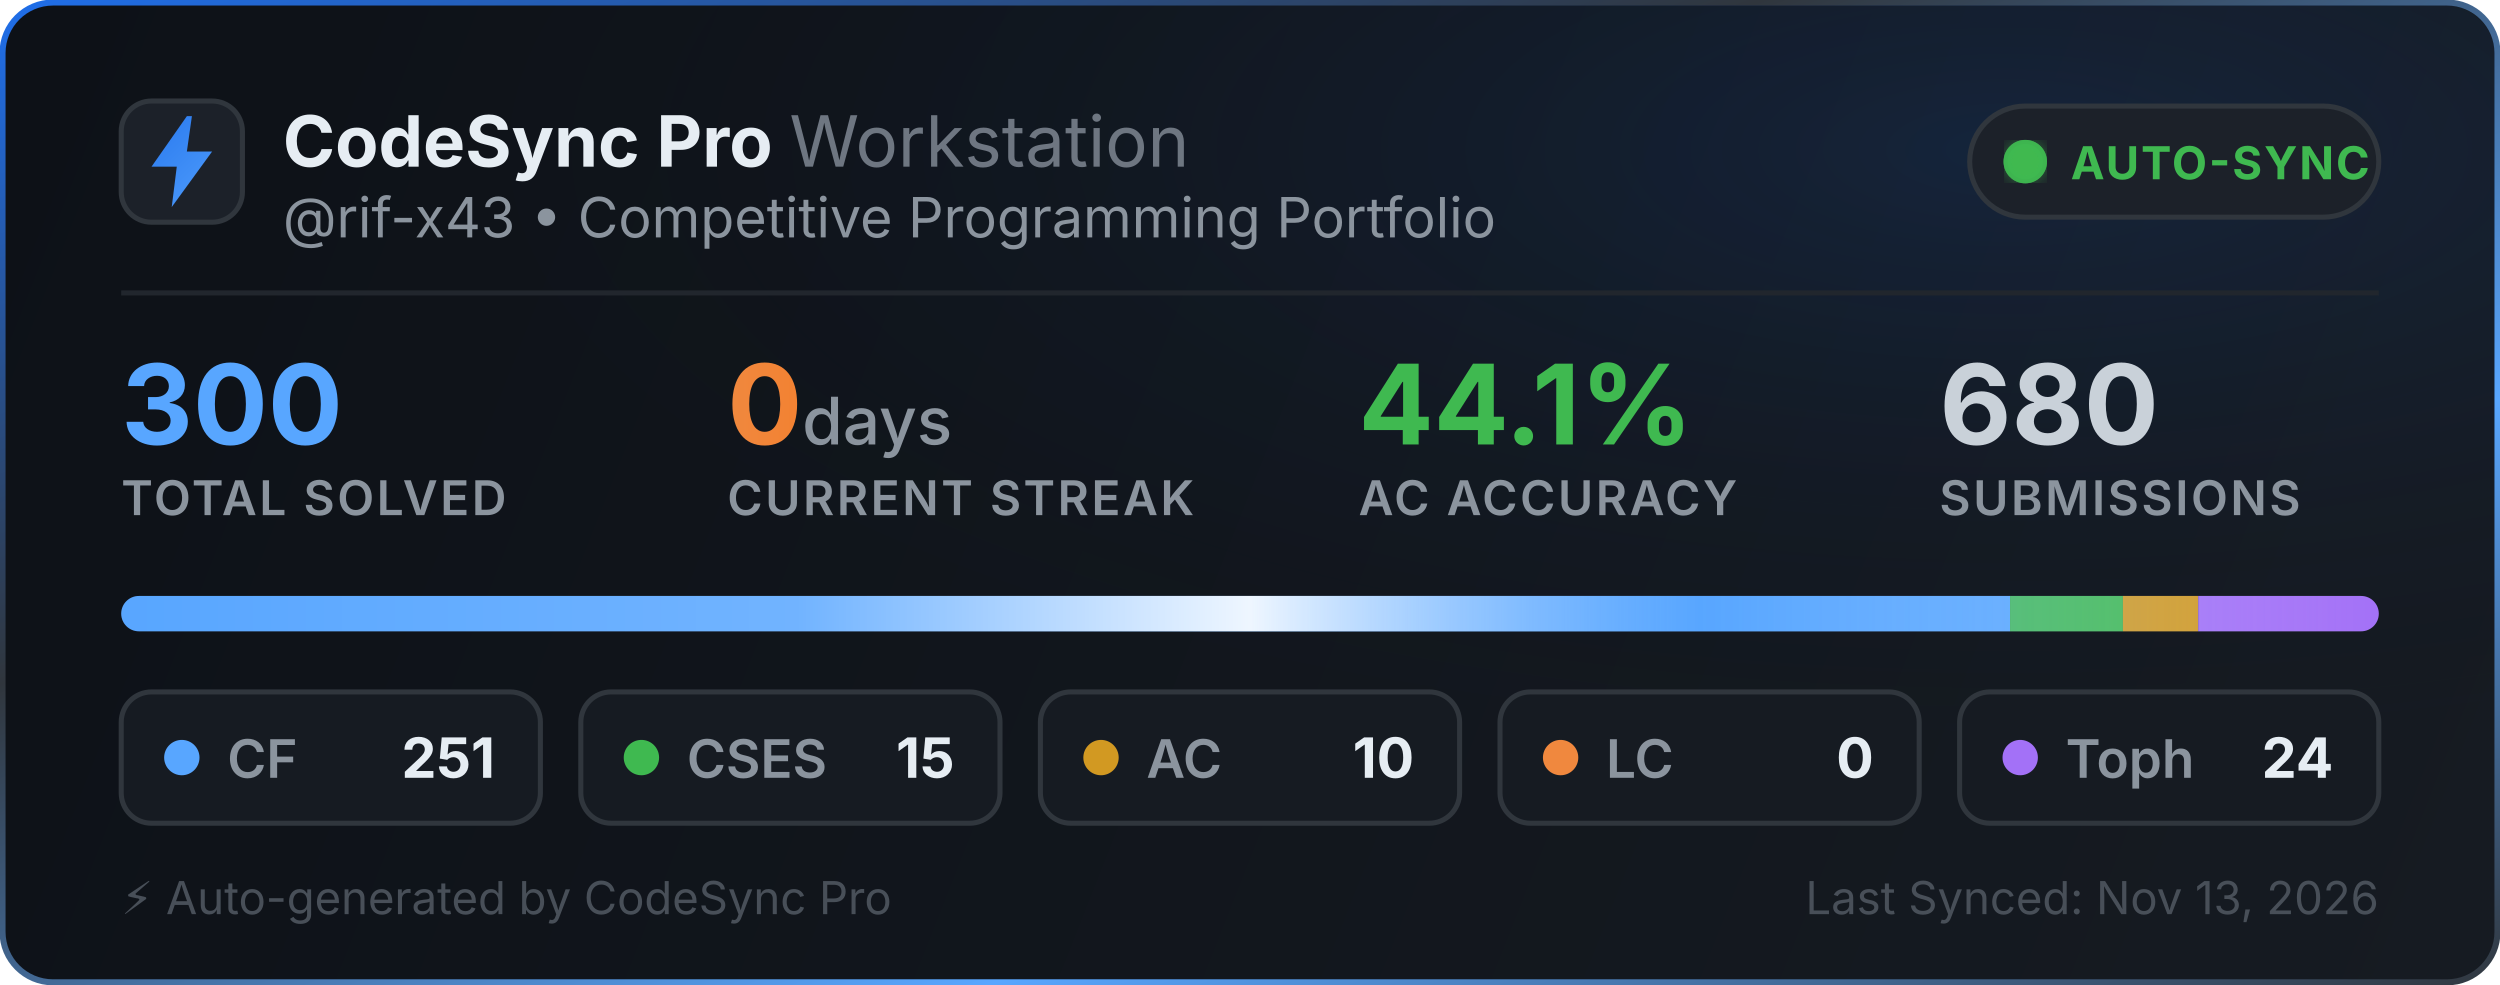
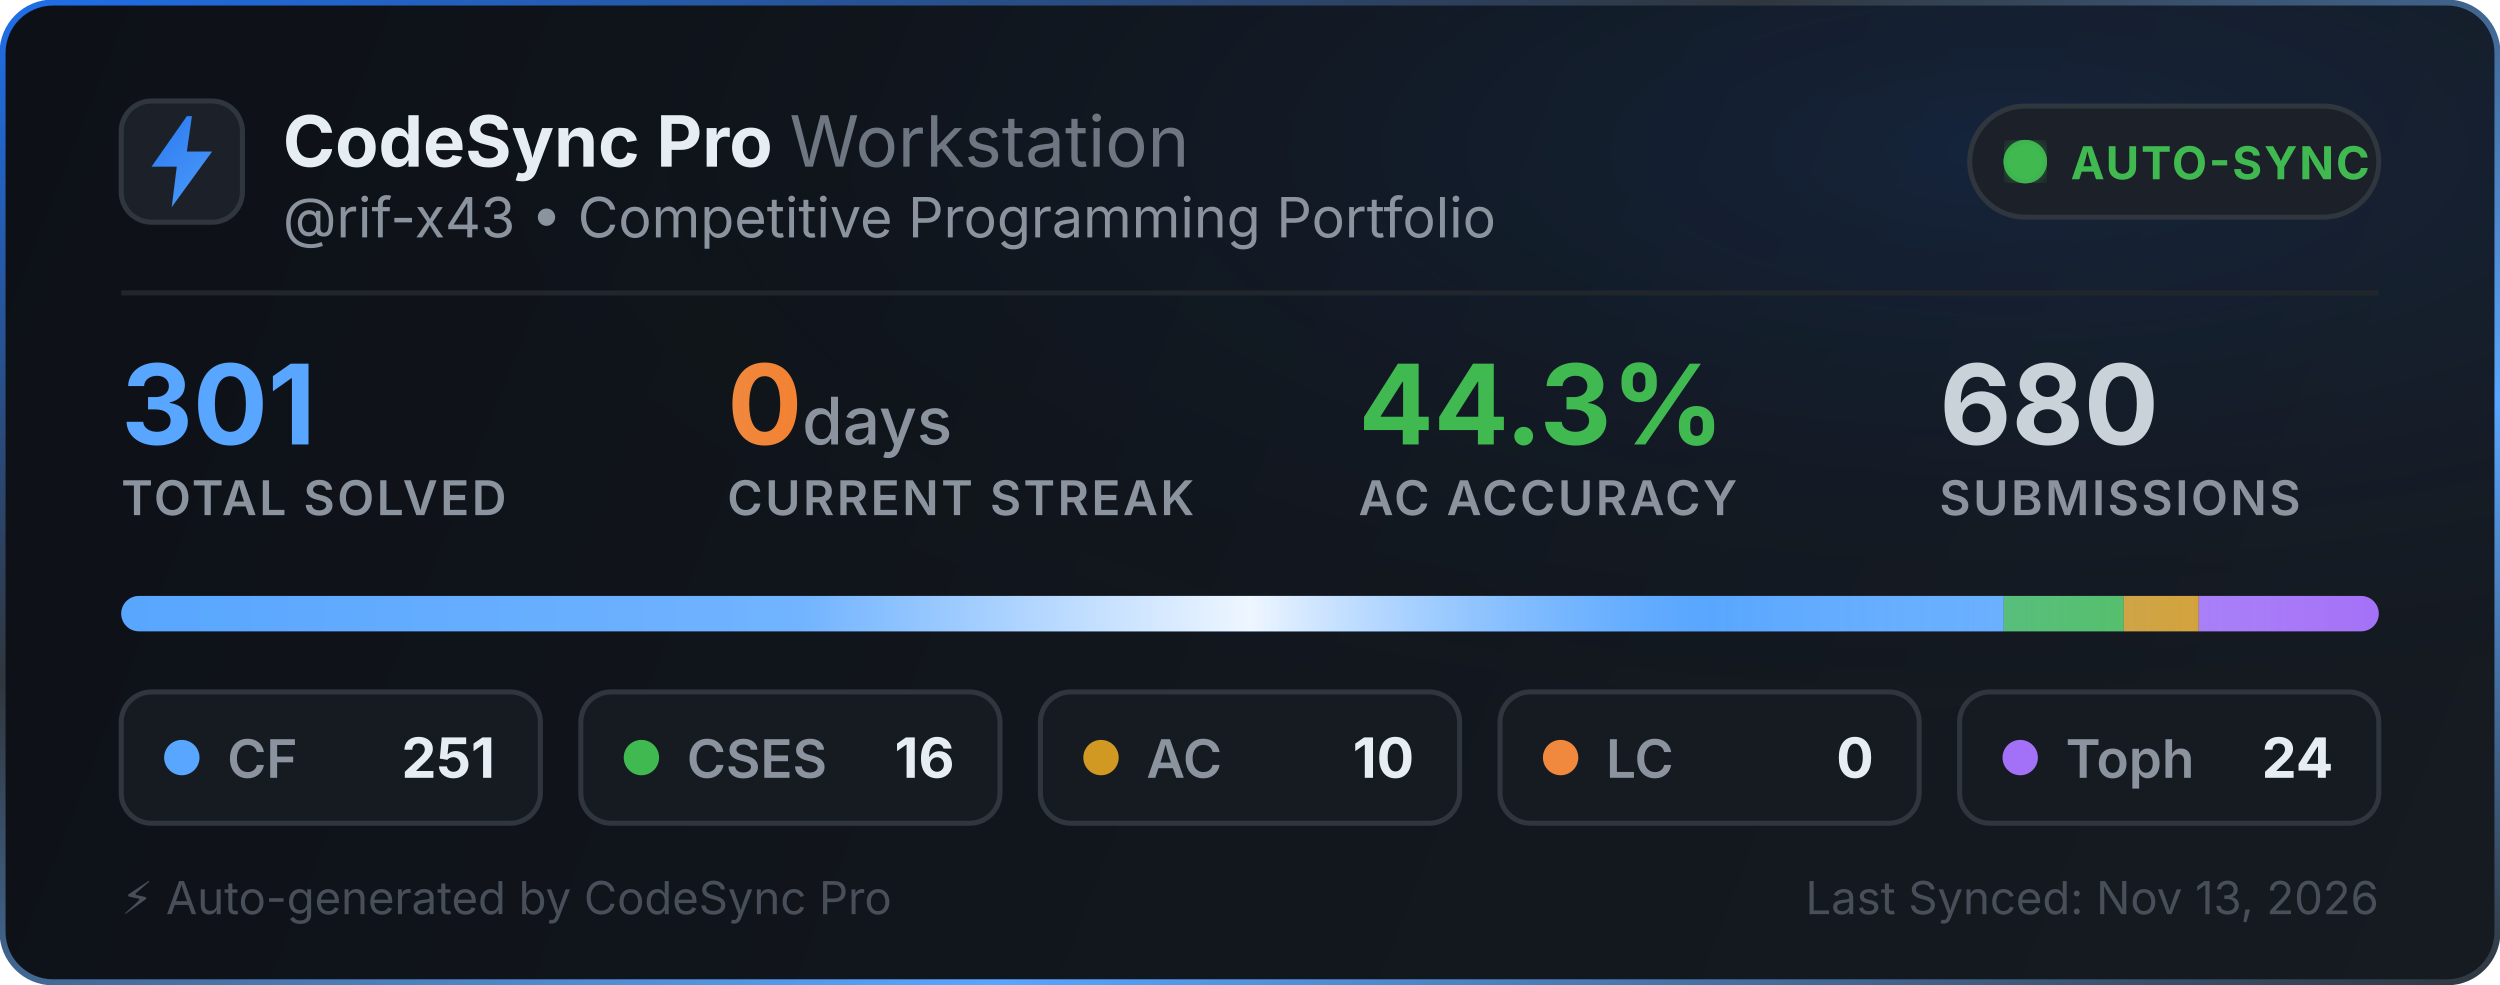
<svg xmlns="http://www.w3.org/2000/svg" width="495" height="195" viewBox="0 0 495 195" fill="none">
  <defs>
    <linearGradient id="bg" x1="0" y1="0" x2="495" y2="195" gradientUnits="userSpaceOnUse">
      <stop offset="0%" stop-color="#0d1117" />
      <stop offset="100%" stop-color="#161b22" />
    </linearGradient>
    <linearGradient id="border-flow" x1="0%" y1="0%" x2="100%" y2="100%">
      <stop offset="0%" stop-color="#1f6feb">
        <animate attributeName="stop-color" values="#1f6feb; #58a6ff; #3fb950; #1f6feb" dur="6s" repeatCount="indefinite" />
      </stop>
      <stop offset="35%" stop-color="#30363d">
        <animate attributeName="stop-color" values="#30363d; #1f6feb; #30363d; #30363d" dur="6s" repeatCount="indefinite" />
      </stop>
      <stop offset="70%" stop-color="#58a6ff">
        <animate attributeName="stop-color" values="#58a6ff; #3fb950; #1f6feb; #58a6ff" dur="6s" repeatCount="indefinite" />
      </stop>
      <stop offset="100%" stop-color="#30363d">
        <animate attributeName="stop-color" values="#30363d; #30363d; #58a6ff; #30363d" dur="6s" repeatCount="indefinite" />
      </stop>
    </linearGradient>
    <radialGradient id="aurora" cx="80%" cy="15%" r="65%">
      <stop offset="0%" stop-color="#1f6feb" stop-opacity="0.14">
        <animate attributeName="stop-opacity" values="0.06; 0.22; 0.06" dur="3.5s" repeatCount="indefinite" />
      </stop>
      <stop offset="100%" stop-color="#0d1117" stop-opacity="0" />
    </radialGradient>
    <linearGradient id="icon-grad" x1="0" y1="0" x2="24" y2="24" gradientUnits="userSpaceOnUse">
      <stop offset="0%" stop-color="#1f6feb">
        <animate attributeName="stop-color" values="#1f6feb; #58a6ff; #388bfd; #1f6feb" dur="2.5s" repeatCount="indefinite" />
      </stop>
      <stop offset="100%" stop-color="#58a6ff">
        <animate attributeName="stop-color" values="#58a6ff; #79c0ff; #1f6feb; #58a6ff" dur="2.5s" repeatCount="indefinite" />
      </stop>
    </linearGradient>
    <linearGradient id="streak-flame" x1="0%" y1="0%" x2="100%" y2="0%">
      <stop offset="0%" stop-color="#f0883e">
        <animate attributeName="stop-color" values="#f0883e; #ff7b72; #f97316; #f0883e" dur="2.2s" repeatCount="indefinite" />
      </stop>
      <stop offset="100%" stop-color="#f97316">
        <animate attributeName="stop-color" values="#f97316; #f0883e; #ff7b72; #f97316" dur="2.2s" repeatCount="indefinite" />
      </stop>
    </linearGradient>
    <linearGradient id="laser-sweep" x1="0%" y1="0%" x2="100%" y2="0%">
      <stop offset="0%" stop-color="#ffffff" stop-opacity="0" />
      <stop offset="30%" stop-color="#ffffff" stop-opacity="0.15" />
      <stop offset="50%" stop-color="#ffffff" stop-opacity="0.9" />
      <stop offset="70%" stop-color="#58a6ff" stop-opacity="0.45" />
      <stop offset="100%" stop-color="#ffffff" stop-opacity="0" />
      <animate attributeName="x1" values="-150%; 150%" dur="2.4s" repeatCount="indefinite" />
      <animate attributeName="x2" values="-50%; 250%" dur="2.4s" repeatCount="indefinite" />
    </linearGradient>
    <clipPath id="bar-clip">
      <rect x="24" y="118" width="447" height="7" rx="3.5" />
    </clipPath>
    <filter id="glow">
      <feGaussianBlur stdDeviation="2" result="blur" />
      <feMerge>
        <feMergeNode in="blur" />
        <feMergeNode in="SourceGraphic" />
      </feMerge>
    </filter>
  </defs>
  <style>
    .title { font-family: -apple-system, BlinkMacSystemFont, "Segoe UI", Inter, Helvetica, Arial, sans-serif; font-size: 14px; font-weight: 700; fill: #e6edf3; }
    .subtitle { font-family: -apple-system, BlinkMacSystemFont, "Segoe UI", Inter, Helvetica, Arial, sans-serif; font-size: 11px; fill: #8b949e; }
    .stat-val { font-family: -apple-system, BlinkMacSystemFont, "Segoe UI", Inter, Helvetica, Arial, sans-serif; font-weight: 700; }
    .stat-lbl { font-family: -apple-system, BlinkMacSystemFont, "Segoe UI", Inter, Helvetica, Arial, sans-serif; font-size: 9.5px; font-weight: 600; fill: #8b949e; letter-spacing: 0.5px; }
  </style>
  <rect x="0.5" y="0.5" width="494" height="194" rx="10" fill="url(#bg)" stroke="url(#border-flow)" stroke-width="1.2" />
  <rect x="1" y="1" width="493" height="193" rx="10" fill="url(#aurora)" pointer-events="none" />
  <g transform="translate(24, 20)">
    <rect width="24" height="24" rx="6" fill="#1c2129" stroke="#30363d" stroke-width="1" />
    <path d="M13 3L6 13h5l-1 8 8-11h-5l1-7z" fill="url(#icon-grad)" />
  </g>
  <g>
    <text x="56" y="33" class="title">CodeSync Pro <tspan font-weight="400" fill="#6e7681">Workstation</tspan>
    </text>
    <text x="56" y="47" class="subtitle">@rif-x43 • Competitive Programming Portfolio</text>
  </g>
  <g transform="translate(390, 21)">
    <rect width="81" height="22" rx="11" fill="#1c2129" stroke="#30363d" stroke-width="1" />
    <circle cx="11" cy="11" r="3.5" fill="#3fb950" filter="url(#glow)" />
    <circle cx="11" cy="11" r="3.5" fill="none" stroke="#3fb950" stroke-width="1.6" opacity="0.8">
      <animate attributeName="r" values="3.5; 10" dur="2s" repeatCount="indefinite" />
      <animate attributeName="opacity" values="0.85; 0" dur="2s" repeatCount="indefinite" />
      <animate attributeName="stroke-width" values="1.6; 0.2" dur="2s" repeatCount="indefinite" />
    </circle>
    <circle cx="11" cy="11" r="3.5" fill="none" stroke="#3fb950" stroke-width="1.6" opacity="0.8">
      <animate attributeName="r" values="3.5; 10" dur="2s" begin="1s" repeatCount="indefinite" />
      <animate attributeName="opacity" values="0.85; 0" dur="2s" begin="1s" repeatCount="indefinite" />
      <animate attributeName="stroke-width" values="1.6; 0.2" dur="2s" begin="1s" repeatCount="indefinite" />
    </circle>
    <text x="20" y="14.5" font-family="-apple-system, BlinkMacSystemFont, Segoe UI, Inter, Helvetica, Arial, sans-serif" font-size="9" font-weight="700" fill="#3fb950" letter-spacing="0.4px">AUTO-SYNC</text>
  </g>
  <line x1="24" y1="58" x2="471" y2="58" stroke="#21262d" stroke-width="1" />
  <g transform="translate(24, 68)">
    <g>
-       <text x="0" y="20" class="stat-val" font-size="22" fill="#58a6ff">300</text>
+       <text x="0" y="20" class="stat-val" font-size="22" fill="#58a6ff">301</text>
      <text x="0" y="34" class="stat-lbl">TOTAL SOLVED</text>
    </g>
    <g>
      <text x="120" y="20" class="stat-val" font-size="22" fill="url(#streak-flame)">0<tspan font-size="13" font-weight="500" fill="#8b949e"> days</tspan>
      </text>
      <text x="120" y="34" class="stat-lbl">CURRENT STREAK</text>
    </g>
    <g>
-       <text x="245" y="20" class="stat-val" font-size="22" fill="#3fb950">44.1%</text>
+       <text x="245" y="20" class="stat-val" font-size="22" fill="#3fb950">44.3%</text>
      <text x="245" y="34" class="stat-lbl">AC ACCURACY</text>
    </g>
    <g>
      <text x="360" y="20" class="stat-val" font-size="22" fill="#c9d1d9">680</text>
      <text x="360" y="34" class="stat-lbl">SUBMISSIONS</text>
    </g>
  </g>
  <g>
    <rect x="24" y="118" width="447" height="7" rx="3.5" fill="#21262d" />
    <g clip-path="url(#bar-clip)">
-       <rect x="24" y="118" width="373.99" height="7" fill="#58a6ff" />
-       <rect x="397.99" y="118" width="22.35" height="7" fill="#3fb950" />
-       <rect x="420.34" y="118" width="14.9" height="7" fill="#d29922" />
-       <rect x="435.24" y="118" width="35.76" height="7" fill="#a371f7" />
+       <rect x="24" y="118" width="372.748" height="7" fill="#58a6ff" />
+       <rect x="396.748" y="118" width="23.761" height="7" fill="#3fb950" />
+       <rect x="420.508" y="118" width="14.85" height="7" fill="#d29922" />
+       <rect x="435.359" y="118" width="35.641" height="7" fill="#a371f7" />
      <rect x="24" y="118" width="447" height="7" fill="url(#laser-sweep)" />
    </g>
  </g>
  <g transform="translate(24, 137)">
    <rect width="83" height="26" rx="6" fill="#161b22" stroke="#30363d" stroke-width="1" />
    <circle cx="12" cy="13" r="3.5" fill="#58a6ff">
      <animate attributeName="r" values="3.0; 4.3; 3.0" dur="2s" repeatCount="indefinite" />
      <animate attributeName="opacity" values="0.75; 1; 0.75" dur="2s" repeatCount="indefinite" />
    </circle>
    <text x="21" y="17" font-family="-apple-system, BlinkMacSystemFont, Segoe UI, Inter, Helvetica, Arial, sans-serif" font-size="10.5" font-weight="600" fill="#8b949e">CF</text>
    <text x="74" y="17" text-anchor="end" font-family="-apple-system, BlinkMacSystemFont, Segoe UI, Inter, Helvetica, Arial, sans-serif" font-size="11" font-weight="700" fill="#e6edf3">251</text>
  </g>
  <g transform="translate(115, 137)">
    <rect width="83" height="26" rx="6" fill="#161b22" stroke="#30363d" stroke-width="1" />
    <circle cx="12" cy="13" r="3.5" fill="#3fb950">
      <animate attributeName="r" values="3.0; 4.3; 3.0" dur="2.25s" repeatCount="indefinite" />
      <animate attributeName="opacity" values="0.75; 1; 0.75" dur="2.25s" repeatCount="indefinite" />
    </circle>
    <text x="21" y="17" font-family="-apple-system, BlinkMacSystemFont, Segoe UI, Inter, Helvetica, Arial, sans-serif" font-size="10.5" font-weight="600" fill="#8b949e">CSES</text>
-     <text x="74" y="17" text-anchor="end" font-family="-apple-system, BlinkMacSystemFont, Segoe UI, Inter, Helvetica, Arial, sans-serif" font-size="11" font-weight="700" fill="#e6edf3">15</text>
+     <text x="74" y="17" text-anchor="end" font-family="-apple-system, BlinkMacSystemFont, Segoe UI, Inter, Helvetica, Arial, sans-serif" font-size="11" font-weight="700" fill="#e6edf3">16</text>
  </g>
  <g transform="translate(206, 137)">
    <rect width="83" height="26" rx="6" fill="#161b22" stroke="#30363d" stroke-width="1" />
    <circle cx="12" cy="13" r="3.5" fill="#d29922">
      <animate attributeName="r" values="3.0; 4.3; 3.0" dur="2.5s" repeatCount="indefinite" />
      <animate attributeName="opacity" values="0.75; 1; 0.75" dur="2.5s" repeatCount="indefinite" />
    </circle>
    <text x="21" y="17" font-family="-apple-system, BlinkMacSystemFont, Segoe UI, Inter, Helvetica, Arial, sans-serif" font-size="10.5" font-weight="600" fill="#8b949e">AC</text>
    <text x="74" y="17" text-anchor="end" font-family="-apple-system, BlinkMacSystemFont, Segoe UI, Inter, Helvetica, Arial, sans-serif" font-size="11" font-weight="700" fill="#e6edf3">10</text>
  </g>
  <g transform="translate(297, 137)">
    <rect width="83" height="26" rx="6" fill="#161b22" stroke="#30363d" stroke-width="1" />
    <circle cx="12" cy="13" r="3.5" fill="#f0883e">
      <animate attributeName="r" values="3.0; 4.3; 3.0" dur="2.75s" repeatCount="indefinite" />
      <animate attributeName="opacity" values="0.75; 1; 0.75" dur="2.75s" repeatCount="indefinite" />
    </circle>
    <text x="21" y="17" font-family="-apple-system, BlinkMacSystemFont, Segoe UI, Inter, Helvetica, Arial, sans-serif" font-size="10.5" font-weight="600" fill="#8b949e">LC</text>
    <text x="74" y="17" text-anchor="end" font-family="-apple-system, BlinkMacSystemFont, Segoe UI, Inter, Helvetica, Arial, sans-serif" font-size="11" font-weight="700" fill="#e6edf3">0</text>
  </g>
  <g transform="translate(388, 137)">
    <rect width="83" height="26" rx="6" fill="#161b22" stroke="#30363d" stroke-width="1" />
    <circle cx="12" cy="13" r="3.5" fill="#a371f7">
      <animate attributeName="r" values="3.0; 4.3; 3.0" dur="3s" repeatCount="indefinite" />
      <animate attributeName="opacity" values="0.75; 1; 0.75" dur="3s" repeatCount="indefinite" />
    </circle>
    <text x="21" y="17" font-family="-apple-system, BlinkMacSystemFont, Segoe UI, Inter, Helvetica, Arial, sans-serif" font-size="10.5" font-weight="600" fill="#8b949e">Toph</text>
    <text x="74" y="17" text-anchor="end" font-family="-apple-system, BlinkMacSystemFont, Segoe UI, Inter, Helvetica, Arial, sans-serif" font-size="11" font-weight="700" fill="#e6edf3">24</text>
  </g>
  <text x="24" y="181" font-family="-apple-system, BlinkMacSystemFont, Segoe UI, Inter, Helvetica, Arial, sans-serif" font-size="9" fill="#484f58">⚡ Auto-generated by CodeSync Pro</text>
  <text x="471" y="181" text-anchor="end" font-family="-apple-system, BlinkMacSystemFont, Segoe UI, Inter, Helvetica, Arial, sans-serif" font-size="9" fill="#484f58">Last Synced: Nov 13, 2026</text>
</svg>
